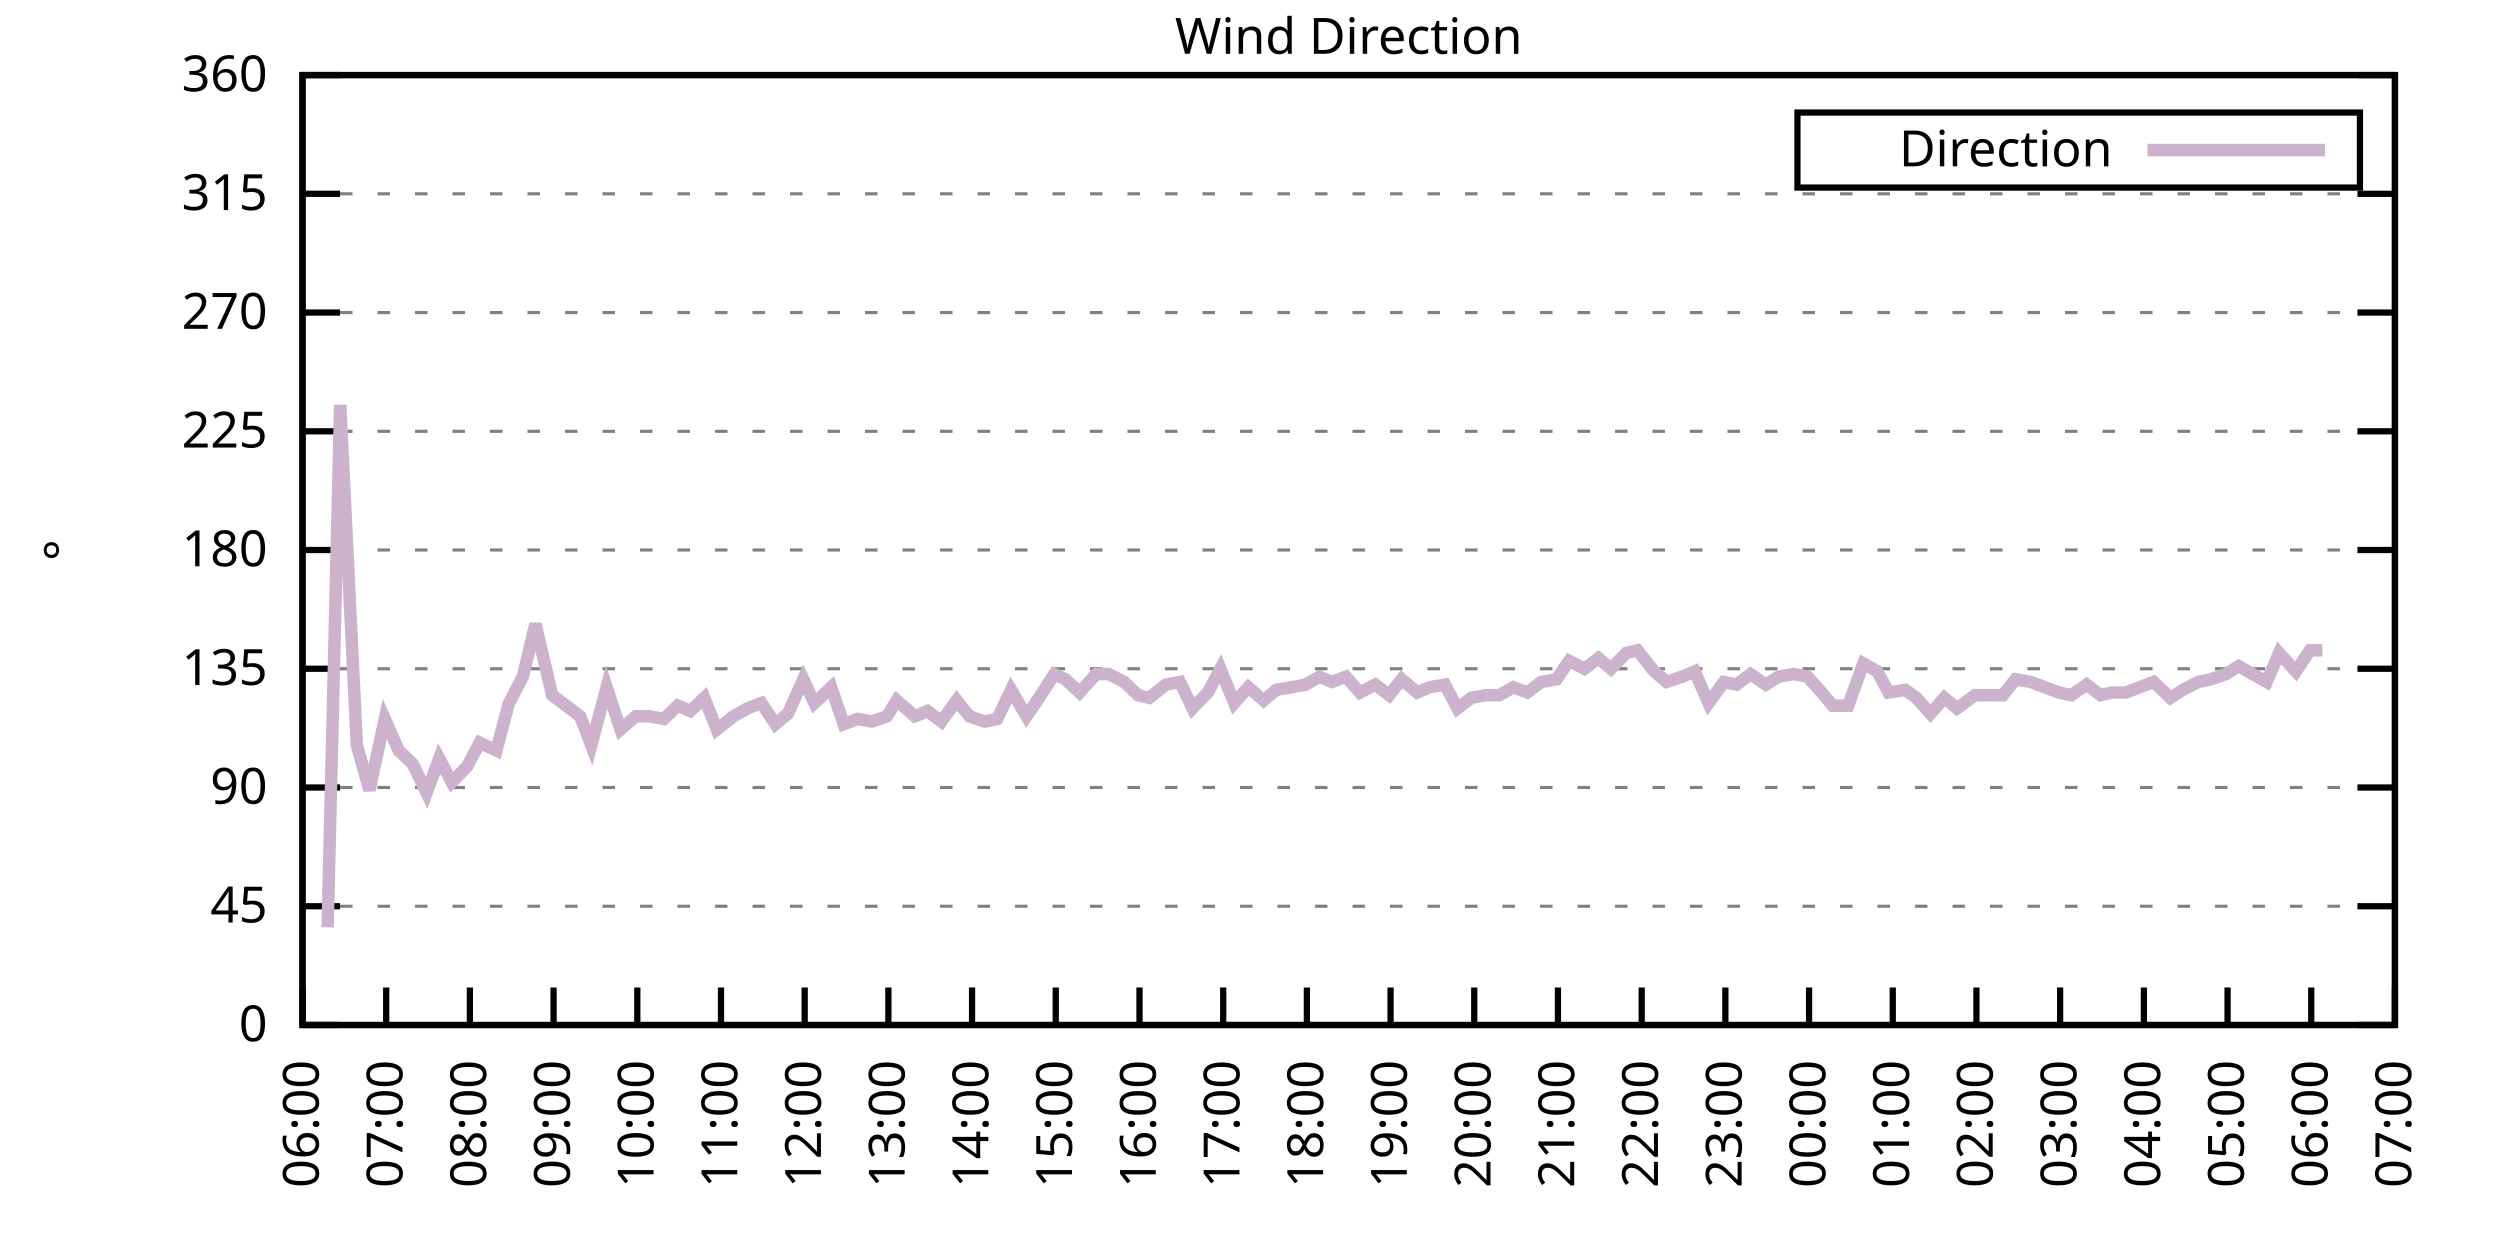
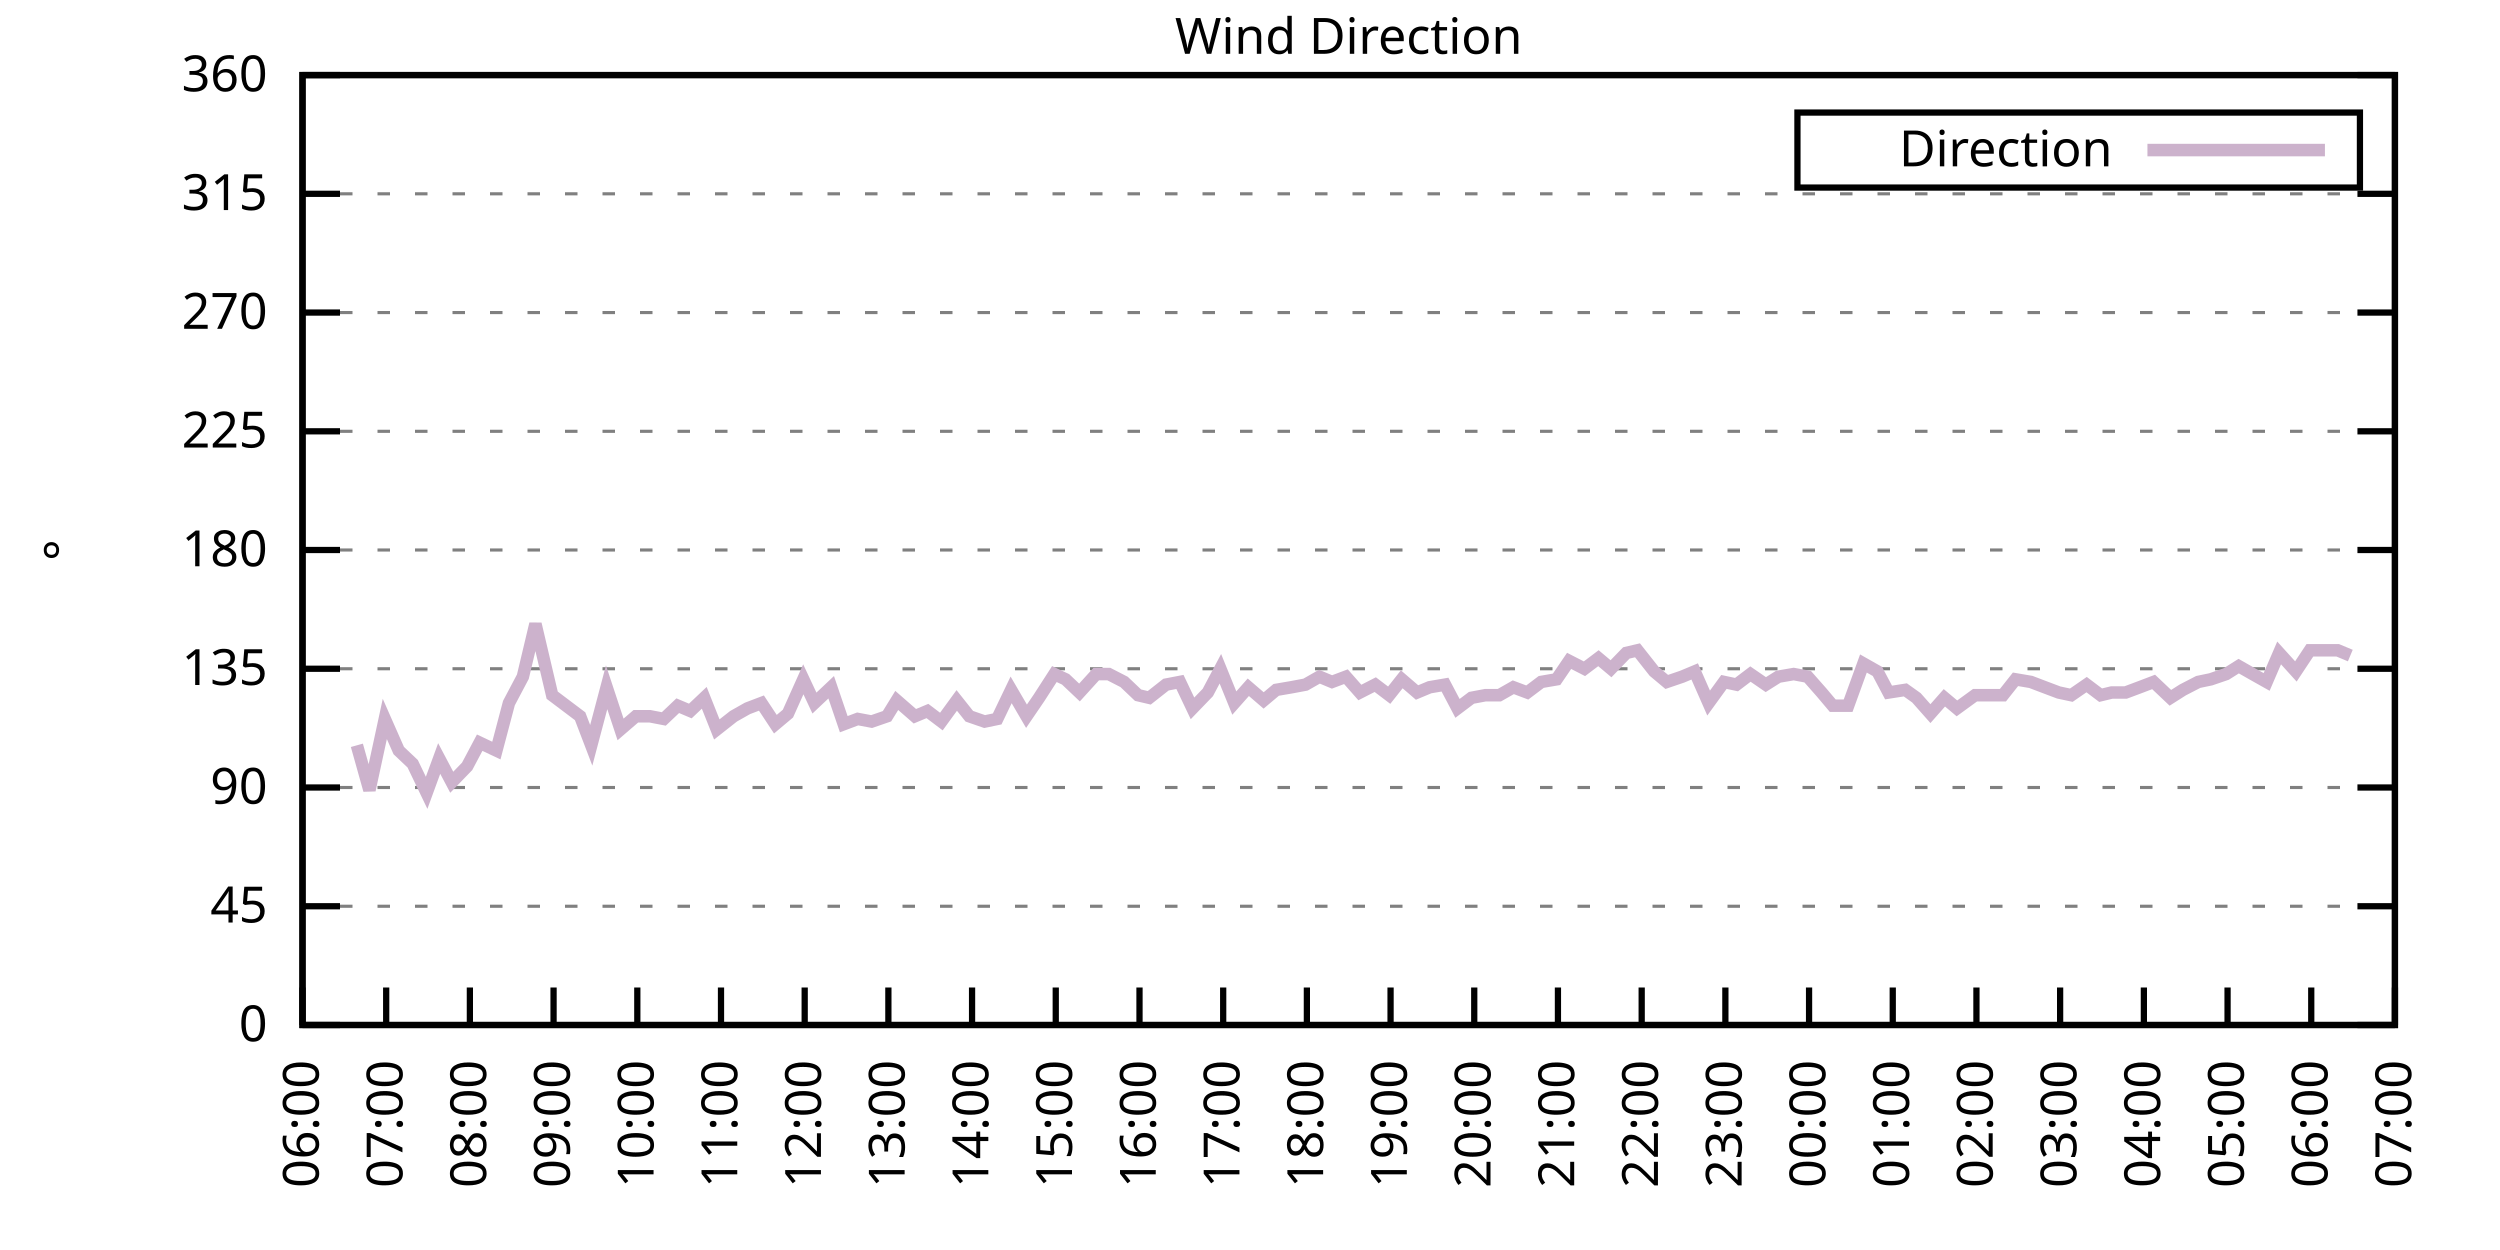
<svg xmlns="http://www.w3.org/2000/svg" xmlns:xlink="http://www.w3.org/1999/xlink" width="400" height="200" viewBox="0 0 400 200">
  <g id="gnuplot_canvas">
    <rect x="0" y="0" width="400" height="200" fill="none" />
    <defs>
      <circle id="gpDot" r="0.5" stroke-width="0.5" stroke="currentColor" />
      <path id="gpPt0" stroke-width="0.333" stroke="currentColor" d="M-1,0 h2 M0,-1 v2" />
      <path id="gpPt1" stroke-width="0.333" stroke="currentColor" d="M-1,-1 L1,1 M1,-1 L-1,1" />
      <path id="gpPt2" stroke-width="0.333" stroke="currentColor" d="M-1,0 L1,0 M0,-1 L0,1 M-1,-1 L1,1 M-1,1 L1,-1" />
      <rect id="gpPt3" stroke-width="0.333" stroke="currentColor" x="-1" y="-1" width="2" height="2" />
      <rect id="gpPt4" stroke-width="0.333" stroke="currentColor" fill="currentColor" x="-1" y="-1" width="2" height="2" />
      <circle id="gpPt5" stroke-width="0.333" stroke="currentColor" cx="0" cy="0" r="1" />
      <use xlink:href="#gpPt5" id="gpPt6" fill="currentColor" stroke="none" />
      <path id="gpPt7" stroke-width="0.333" stroke="currentColor" d="M0,-1.33 L-1.33,0.67 L1.33,0.67 z" />
      <use xlink:href="#gpPt7" id="gpPt8" fill="currentColor" stroke="none" />
      <use xlink:href="#gpPt7" id="gpPt9" stroke="currentColor" transform="rotate(180)" />
      <use xlink:href="#gpPt9" id="gpPt10" fill="currentColor" stroke="none" />
      <use xlink:href="#gpPt3" id="gpPt11" stroke="currentColor" transform="rotate(45)" />
      <use xlink:href="#gpPt11" id="gpPt12" fill="currentColor" stroke="none" />
      <path id="gpPt13" stroke-width="0.333" stroke="currentColor" d="M0,1.330 L1.265,0.411 L0.782,-1.067 L-0.782,-1.076 L-1.265,0.411 z" />
      <use xlink:href="#gpPt13" id="gpPt14" fill="currentColor" stroke="none" />
      <filter id="textbox" filterUnits="objectBoundingBox" x="0" y="0" height="1" width="1">
        <feFlood flood-color="white" flood-opacity="1" result="bgnd" />
        <feComposite in="SourceGraphic" in2="bgnd" operator="atop" />
      </filter>
      <filter id="greybox" filterUnits="objectBoundingBox" x="0" y="0" height="1" width="1">
        <feFlood flood-color="lightgrey" flood-opacity="1" result="grey" />
        <feComposite in="SourceGraphic" in2="grey" operator="atop" />
      </filter>
    </defs>
    <g fill="none" color="white" stroke="currentColor" stroke-width="1.00" stroke-linecap="butt" stroke-linejoin="miter">
</g>
    <g fill="none" color="black" stroke="currentColor" stroke-width="1.00" stroke-linecap="butt" stroke-linejoin="miter">
      <g stroke="none" shape-rendering="crispEdges">
        <polygon fill="rgb(255, 255, 255)" points="48.40,164.00 383.18,164.00 383.18,12.02 48.40,12.02 " />
      </g>
    </g>
    <g fill="none" color="black" stroke="currentColor" stroke-width="1.00" stroke-linecap="butt" stroke-linejoin="miter">
</g>
    <g fill="none" color="black" stroke="black" stroke-width="0.50" stroke-linecap="butt" stroke-linejoin="miter">
</g>
    <g fill="none" color="gray" stroke="currentColor" stroke-width="0.50" stroke-linecap="butt" stroke-linejoin="miter">
      <path stroke="gray" stroke-dasharray="2,4" class="gridline" d="M48.40,164.00 L383.19,164.00  " />
    </g>
    <g fill="none" color="gray" stroke="gray" stroke-width="1.00" stroke-linecap="butt" stroke-linejoin="miter">
</g>
    <g fill="none" color="black" stroke="currentColor" stroke-width="1.00" stroke-linecap="butt" stroke-linejoin="miter">
      <path stroke="black" d="M48.40,164.00 L54.40,164.00 M383.19,164.00 L377.19,164.00  " />
      <g transform="translate(42.80,166.60)" stroke="none" fill="black" font-family="Sans" font-size="8.00" text-anchor="end">
        <text>
          <tspan font-family="Sans"> 0</tspan>
        </text>
      </g>
    </g>
    <g fill="none" color="black" stroke="currentColor" stroke-width="1.00" stroke-linecap="butt" stroke-linejoin="miter">
</g>
    <g fill="none" color="black" stroke="black" stroke-width="0.50" stroke-linecap="butt" stroke-linejoin="miter">
</g>
    <g fill="none" color="gray" stroke="currentColor" stroke-width="0.50" stroke-linecap="butt" stroke-linejoin="miter">
      <path stroke="gray" stroke-dasharray="2,4" class="gridline" d="M48.40,145.00 L383.19,145.00  " />
    </g>
    <g fill="none" color="gray" stroke="gray" stroke-width="1.00" stroke-linecap="butt" stroke-linejoin="miter">
</g>
    <g fill="none" color="black" stroke="currentColor" stroke-width="1.00" stroke-linecap="butt" stroke-linejoin="miter">
      <path stroke="black" d="M48.40,145.00 L54.40,145.00 M383.19,145.00 L377.19,145.00  " />
      <g transform="translate(42.80,147.60)" stroke="none" fill="black" font-family="Sans" font-size="8.00" text-anchor="end">
        <text>
          <tspan font-family="Sans"> 45</tspan>
        </text>
      </g>
    </g>
    <g fill="none" color="black" stroke="currentColor" stroke-width="1.00" stroke-linecap="butt" stroke-linejoin="miter">
</g>
    <g fill="none" color="black" stroke="black" stroke-width="0.50" stroke-linecap="butt" stroke-linejoin="miter">
</g>
    <g fill="none" color="gray" stroke="currentColor" stroke-width="0.50" stroke-linecap="butt" stroke-linejoin="miter">
      <path stroke="gray" stroke-dasharray="2,4" class="gridline" d="M48.40,126.00 L383.19,126.00  " />
    </g>
    <g fill="none" color="gray" stroke="gray" stroke-width="1.00" stroke-linecap="butt" stroke-linejoin="miter">
</g>
    <g fill="none" color="black" stroke="currentColor" stroke-width="1.00" stroke-linecap="butt" stroke-linejoin="miter">
      <path stroke="black" d="M48.40,126.00 L54.40,126.00 M383.19,126.00 L377.19,126.00  " />
      <g transform="translate(42.80,128.60)" stroke="none" fill="black" font-family="Sans" font-size="8.00" text-anchor="end">
        <text>
          <tspan font-family="Sans"> 90</tspan>
        </text>
      </g>
    </g>
    <g fill="none" color="black" stroke="currentColor" stroke-width="1.00" stroke-linecap="butt" stroke-linejoin="miter">
</g>
    <g fill="none" color="black" stroke="black" stroke-width="0.50" stroke-linecap="butt" stroke-linejoin="miter">
</g>
    <g fill="none" color="gray" stroke="currentColor" stroke-width="0.50" stroke-linecap="butt" stroke-linejoin="miter">
      <path stroke="gray" stroke-dasharray="2,4" class="gridline" d="M48.40,107.00 L383.19,107.00  " />
    </g>
    <g fill="none" color="gray" stroke="gray" stroke-width="1.00" stroke-linecap="butt" stroke-linejoin="miter">
</g>
    <g fill="none" color="black" stroke="currentColor" stroke-width="1.00" stroke-linecap="butt" stroke-linejoin="miter">
      <path stroke="black" d="M48.40,107.00 L54.40,107.00 M383.19,107.00 L377.19,107.00  " />
      <g transform="translate(42.80,109.60)" stroke="none" fill="black" font-family="Sans" font-size="8.00" text-anchor="end">
        <text>
          <tspan font-family="Sans"> 135</tspan>
        </text>
      </g>
    </g>
    <g fill="none" color="black" stroke="currentColor" stroke-width="1.00" stroke-linecap="butt" stroke-linejoin="miter">
</g>
    <g fill="none" color="black" stroke="black" stroke-width="0.50" stroke-linecap="butt" stroke-linejoin="miter">
</g>
    <g fill="none" color="gray" stroke="currentColor" stroke-width="0.50" stroke-linecap="butt" stroke-linejoin="miter">
      <path stroke="gray" stroke-dasharray="2,4" class="gridline" d="M48.40,88.00 L383.19,88.00  " />
    </g>
    <g fill="none" color="gray" stroke="gray" stroke-width="1.00" stroke-linecap="butt" stroke-linejoin="miter">
</g>
    <g fill="none" color="black" stroke="currentColor" stroke-width="1.00" stroke-linecap="butt" stroke-linejoin="miter">
      <path stroke="black" d="M48.40,88.00 L54.40,88.00 M383.19,88.00 L377.19,88.00  " />
      <g transform="translate(42.80,90.60)" stroke="none" fill="black" font-family="Sans" font-size="8.00" text-anchor="end">
        <text>
          <tspan font-family="Sans"> 180</tspan>
        </text>
      </g>
    </g>
    <g fill="none" color="black" stroke="currentColor" stroke-width="1.00" stroke-linecap="butt" stroke-linejoin="miter">
</g>
    <g fill="none" color="black" stroke="black" stroke-width="0.50" stroke-linecap="butt" stroke-linejoin="miter">
</g>
    <g fill="none" color="gray" stroke="currentColor" stroke-width="0.50" stroke-linecap="butt" stroke-linejoin="miter">
      <path stroke="gray" stroke-dasharray="2,4" class="gridline" d="M48.40,69.01 L383.19,69.01  " />
    </g>
    <g fill="none" color="gray" stroke="gray" stroke-width="1.00" stroke-linecap="butt" stroke-linejoin="miter">
</g>
    <g fill="none" color="black" stroke="currentColor" stroke-width="1.00" stroke-linecap="butt" stroke-linejoin="miter">
      <path stroke="black" d="M48.40,69.01 L54.40,69.01 M383.19,69.01 L377.19,69.01  " />
      <g transform="translate(42.80,71.61)" stroke="none" fill="black" font-family="Sans" font-size="8.00" text-anchor="end">
        <text>
          <tspan font-family="Sans"> 225</tspan>
        </text>
      </g>
    </g>
    <g fill="none" color="black" stroke="currentColor" stroke-width="1.00" stroke-linecap="butt" stroke-linejoin="miter">
</g>
    <g fill="none" color="black" stroke="black" stroke-width="0.50" stroke-linecap="butt" stroke-linejoin="miter">
</g>
    <g fill="none" color="gray" stroke="currentColor" stroke-width="0.50" stroke-linecap="butt" stroke-linejoin="miter">
      <path stroke="gray" stroke-dasharray="2,4" class="gridline" d="M48.40,50.01 L383.19,50.01  " />
    </g>
    <g fill="none" color="gray" stroke="gray" stroke-width="1.00" stroke-linecap="butt" stroke-linejoin="miter">
</g>
    <g fill="none" color="black" stroke="currentColor" stroke-width="1.00" stroke-linecap="butt" stroke-linejoin="miter">
      <path stroke="black" d="M48.40,50.01 L54.40,50.01 M383.19,50.01 L377.19,50.01  " />
      <g transform="translate(42.80,52.61)" stroke="none" fill="black" font-family="Sans" font-size="8.00" text-anchor="end">
        <text>
          <tspan font-family="Sans"> 270</tspan>
        </text>
      </g>
    </g>
    <g fill="none" color="black" stroke="currentColor" stroke-width="1.00" stroke-linecap="butt" stroke-linejoin="miter">
</g>
    <g fill="none" color="black" stroke="black" stroke-width="0.50" stroke-linecap="butt" stroke-linejoin="miter">
</g>
    <g fill="none" color="gray" stroke="currentColor" stroke-width="0.50" stroke-linecap="butt" stroke-linejoin="miter">
      <path stroke="gray" stroke-dasharray="2,4" class="gridline" d="M48.40,31.01 L383.19,31.01  " />
    </g>
    <g fill="none" color="gray" stroke="gray" stroke-width="1.00" stroke-linecap="butt" stroke-linejoin="miter">
</g>
    <g fill="none" color="black" stroke="currentColor" stroke-width="1.00" stroke-linecap="butt" stroke-linejoin="miter">
      <path stroke="black" d="M48.40,31.01 L54.40,31.01 M383.19,31.01 L377.19,31.01  " />
      <g transform="translate(42.80,33.61)" stroke="none" fill="black" font-family="Sans" font-size="8.00" text-anchor="end">
        <text>
          <tspan font-family="Sans"> 315</tspan>
        </text>
      </g>
    </g>
    <g fill="none" color="black" stroke="currentColor" stroke-width="1.00" stroke-linecap="butt" stroke-linejoin="miter">
</g>
    <g fill="none" color="black" stroke="black" stroke-width="0.50" stroke-linecap="butt" stroke-linejoin="miter">
</g>
    <g fill="none" color="gray" stroke="currentColor" stroke-width="0.50" stroke-linecap="butt" stroke-linejoin="miter">
      <path stroke="gray" stroke-dasharray="2,4" class="gridline" d="M48.40,12.01 L383.19,12.01  " />
    </g>
    <g fill="none" color="gray" stroke="gray" stroke-width="1.00" stroke-linecap="butt" stroke-linejoin="miter">
</g>
    <g fill="none" color="black" stroke="currentColor" stroke-width="1.00" stroke-linecap="butt" stroke-linejoin="miter">
      <path stroke="black" d="M48.40,12.01 L54.40,12.01 M383.19,12.01 L377.19,12.01  " />
      <g transform="translate(42.80,14.61)" stroke="none" fill="black" font-family="Sans" font-size="8.00" text-anchor="end">
        <text>
          <tspan font-family="Sans"> 360</tspan>
        </text>
      </g>
    </g>
    <g fill="none" color="black" stroke="currentColor" stroke-width="1.00" stroke-linecap="butt" stroke-linejoin="miter">
      <path stroke="black" d="M48.40,164.00 L48.40,158.00  " />
      <g transform="translate(51.00,169.60) rotate(270.00)" stroke="none" fill="black" font-family="Sans" font-size="8.00" text-anchor="end">
        <text>
          <tspan font-family="Sans">06:00</tspan>
        </text>
      </g>
    </g>
    <g fill="none" color="black" stroke="currentColor" stroke-width="1.00" stroke-linecap="butt" stroke-linejoin="miter">
      <path stroke="black" d="M61.79,164.00 L61.79,158.00  " />
      <g transform="translate(64.39,169.60) rotate(270.00)" stroke="none" fill="black" font-family="Sans" font-size="8.00" text-anchor="end">
        <text>
          <tspan font-family="Sans">07:00</tspan>
        </text>
      </g>
    </g>
    <g fill="none" color="black" stroke="currentColor" stroke-width="1.00" stroke-linecap="butt" stroke-linejoin="miter">
      <path stroke="black" d="M75.18,164.00 L75.18,158.00  " />
      <g transform="translate(77.78,169.60) rotate(270.00)" stroke="none" fill="black" font-family="Sans" font-size="8.00" text-anchor="end">
        <text>
          <tspan font-family="Sans">08:00</tspan>
        </text>
      </g>
    </g>
    <g fill="none" color="black" stroke="currentColor" stroke-width="1.00" stroke-linecap="butt" stroke-linejoin="miter">
      <path stroke="black" d="M88.57,164.00 L88.57,158.00  " />
      <g transform="translate(91.17,169.60) rotate(270.00)" stroke="none" fill="black" font-family="Sans" font-size="8.00" text-anchor="end">
        <text>
          <tspan font-family="Sans">09:00</tspan>
        </text>
      </g>
    </g>
    <g fill="none" color="black" stroke="currentColor" stroke-width="1.00" stroke-linecap="butt" stroke-linejoin="miter">
      <path stroke="black" d="M101.97,164.00 L101.97,158.00  " />
      <g transform="translate(104.57,169.60) rotate(270.00)" stroke="none" fill="black" font-family="Sans" font-size="8.00" text-anchor="end">
        <text>
          <tspan font-family="Sans">10:00</tspan>
        </text>
      </g>
    </g>
    <g fill="none" color="black" stroke="currentColor" stroke-width="1.00" stroke-linecap="butt" stroke-linejoin="miter">
      <path stroke="black" d="M115.36,164.00 L115.36,158.00  " />
      <g transform="translate(117.96,169.60) rotate(270.00)" stroke="none" fill="black" font-family="Sans" font-size="8.00" text-anchor="end">
        <text>
          <tspan font-family="Sans">11:00</tspan>
        </text>
      </g>
    </g>
    <g fill="none" color="black" stroke="currentColor" stroke-width="1.00" stroke-linecap="butt" stroke-linejoin="miter">
      <path stroke="black" d="M128.75,164.00 L128.75,158.00  " />
      <g transform="translate(131.35,169.60) rotate(270.00)" stroke="none" fill="black" font-family="Sans" font-size="8.00" text-anchor="end">
        <text>
          <tspan font-family="Sans">12:00</tspan>
        </text>
      </g>
    </g>
    <g fill="none" color="black" stroke="currentColor" stroke-width="1.00" stroke-linecap="butt" stroke-linejoin="miter">
      <path stroke="black" d="M142.14,164.00 L142.14,158.00  " />
      <g transform="translate(144.74,169.60) rotate(270.00)" stroke="none" fill="black" font-family="Sans" font-size="8.00" text-anchor="end">
        <text>
          <tspan font-family="Sans">13:00</tspan>
        </text>
      </g>
    </g>
    <g fill="none" color="black" stroke="currentColor" stroke-width="1.00" stroke-linecap="butt" stroke-linejoin="miter">
      <path stroke="black" d="M155.53,164.00 L155.53,158.00  " />
      <g transform="translate(158.13,169.60) rotate(270.00)" stroke="none" fill="black" font-family="Sans" font-size="8.00" text-anchor="end">
        <text>
          <tspan font-family="Sans">14:00</tspan>
        </text>
      </g>
    </g>
    <g fill="none" color="black" stroke="currentColor" stroke-width="1.00" stroke-linecap="butt" stroke-linejoin="miter">
      <path stroke="black" d="M168.92,164.00 L168.92,158.00  " />
      <g transform="translate(171.52,169.60) rotate(270.00)" stroke="none" fill="black" font-family="Sans" font-size="8.00" text-anchor="end">
        <text>
          <tspan font-family="Sans">15:00</tspan>
        </text>
      </g>
    </g>
    <g fill="none" color="black" stroke="currentColor" stroke-width="1.00" stroke-linecap="butt" stroke-linejoin="miter">
      <path stroke="black" d="M182.32,164.00 L182.32,158.00  " />
      <g transform="translate(184.92,169.60) rotate(270.00)" stroke="none" fill="black" font-family="Sans" font-size="8.00" text-anchor="end">
        <text>
          <tspan font-family="Sans">16:00</tspan>
        </text>
      </g>
    </g>
    <g fill="none" color="black" stroke="currentColor" stroke-width="1.00" stroke-linecap="butt" stroke-linejoin="miter">
      <path stroke="black" d="M195.71,164.00 L195.71,158.00  " />
      <g transform="translate(198.31,169.60) rotate(270.00)" stroke="none" fill="black" font-family="Sans" font-size="8.00" text-anchor="end">
        <text>
          <tspan font-family="Sans">17:00</tspan>
        </text>
      </g>
    </g>
    <g fill="none" color="black" stroke="currentColor" stroke-width="1.00" stroke-linecap="butt" stroke-linejoin="miter">
      <path stroke="black" d="M209.10,164.00 L209.10,158.00  " />
      <g transform="translate(211.70,169.60) rotate(270.00)" stroke="none" fill="black" font-family="Sans" font-size="8.00" text-anchor="end">
        <text>
          <tspan font-family="Sans">18:00</tspan>
        </text>
      </g>
    </g>
    <g fill="none" color="black" stroke="currentColor" stroke-width="1.00" stroke-linecap="butt" stroke-linejoin="miter">
      <path stroke="black" d="M222.49,164.00 L222.49,158.00  " />
      <g transform="translate(225.09,169.60) rotate(270.00)" stroke="none" fill="black" font-family="Sans" font-size="8.00" text-anchor="end">
        <text>
          <tspan font-family="Sans">19:00</tspan>
        </text>
      </g>
    </g>
    <g fill="none" color="black" stroke="currentColor" stroke-width="1.00" stroke-linecap="butt" stroke-linejoin="miter">
      <path stroke="black" d="M235.88,164.00 L235.88,158.00  " />
      <g transform="translate(238.48,169.60) rotate(270.00)" stroke="none" fill="black" font-family="Sans" font-size="8.00" text-anchor="end">
        <text>
          <tspan font-family="Sans">20:00</tspan>
        </text>
      </g>
    </g>
    <g fill="none" color="black" stroke="currentColor" stroke-width="1.00" stroke-linecap="butt" stroke-linejoin="miter">
      <path stroke="black" d="M249.27,164.00 L249.27,158.00  " />
      <g transform="translate(251.87,169.60) rotate(270.00)" stroke="none" fill="black" font-family="Sans" font-size="8.00" text-anchor="end">
        <text>
          <tspan font-family="Sans">21:00</tspan>
        </text>
      </g>
    </g>
    <g fill="none" color="black" stroke="currentColor" stroke-width="1.00" stroke-linecap="butt" stroke-linejoin="miter">
      <path stroke="black" d="M262.67,164.00 L262.67,158.00  " />
      <g transform="translate(265.27,169.60) rotate(270.00)" stroke="none" fill="black" font-family="Sans" font-size="8.00" text-anchor="end">
        <text>
          <tspan font-family="Sans">22:00</tspan>
        </text>
      </g>
    </g>
    <g fill="none" color="black" stroke="currentColor" stroke-width="1.00" stroke-linecap="butt" stroke-linejoin="miter">
      <path stroke="black" d="M276.06,164.00 L276.06,158.00  " />
      <g transform="translate(278.66,169.60) rotate(270.00)" stroke="none" fill="black" font-family="Sans" font-size="8.00" text-anchor="end">
        <text>
          <tspan font-family="Sans">23:00</tspan>
        </text>
      </g>
    </g>
    <g fill="none" color="black" stroke="currentColor" stroke-width="1.00" stroke-linecap="butt" stroke-linejoin="miter">
      <path stroke="black" d="M289.45,164.00 L289.45,158.00  " />
      <g transform="translate(292.05,169.60) rotate(270.00)" stroke="none" fill="black" font-family="Sans" font-size="8.00" text-anchor="end">
        <text>
          <tspan font-family="Sans">00:00</tspan>
        </text>
      </g>
    </g>
    <g fill="none" color="black" stroke="currentColor" stroke-width="1.00" stroke-linecap="butt" stroke-linejoin="miter">
      <path stroke="black" d="M302.84,164.00 L302.84,158.00  " />
      <g transform="translate(305.44,169.60) rotate(270.00)" stroke="none" fill="black" font-family="Sans" font-size="8.00" text-anchor="end">
        <text>
          <tspan font-family="Sans">01:00</tspan>
        </text>
      </g>
    </g>
    <g fill="none" color="black" stroke="currentColor" stroke-width="1.00" stroke-linecap="butt" stroke-linejoin="miter">
      <path stroke="black" d="M316.23,164.00 L316.23,158.00  " />
      <g transform="translate(318.83,169.60) rotate(270.00)" stroke="none" fill="black" font-family="Sans" font-size="8.00" text-anchor="end">
        <text>
          <tspan font-family="Sans">02:00</tspan>
        </text>
      </g>
    </g>
    <g fill="none" color="black" stroke="currentColor" stroke-width="1.00" stroke-linecap="butt" stroke-linejoin="miter">
      <path stroke="black" d="M329.62,164.00 L329.62,158.00  " />
      <g transform="translate(332.22,169.60) rotate(270.00)" stroke="none" fill="black" font-family="Sans" font-size="8.00" text-anchor="end">
        <text>
          <tspan font-family="Sans">03:00</tspan>
        </text>
      </g>
    </g>
    <g fill="none" color="black" stroke="currentColor" stroke-width="1.00" stroke-linecap="butt" stroke-linejoin="miter">
      <path stroke="black" d="M343.02,164.00 L343.02,158.00  " />
      <g transform="translate(345.62,169.60) rotate(270.00)" stroke="none" fill="black" font-family="Sans" font-size="8.00" text-anchor="end">
        <text>
          <tspan font-family="Sans">04:00</tspan>
        </text>
      </g>
    </g>
    <g fill="none" color="black" stroke="currentColor" stroke-width="1.00" stroke-linecap="butt" stroke-linejoin="miter">
      <path stroke="black" d="M356.41,164.00 L356.41,158.00  " />
      <g transform="translate(359.01,169.60) rotate(270.00)" stroke="none" fill="black" font-family="Sans" font-size="8.00" text-anchor="end">
        <text>
          <tspan font-family="Sans">05:00</tspan>
        </text>
      </g>
    </g>
    <g fill="none" color="black" stroke="currentColor" stroke-width="1.00" stroke-linecap="butt" stroke-linejoin="miter">
      <path stroke="black" d="M369.80,164.00 L369.80,158.00  " />
      <g transform="translate(372.40,169.60) rotate(270.00)" stroke="none" fill="black" font-family="Sans" font-size="8.00" text-anchor="end">
        <text>
          <tspan font-family="Sans">06:00</tspan>
        </text>
      </g>
    </g>
    <g fill="none" color="black" stroke="currentColor" stroke-width="1.00" stroke-linecap="butt" stroke-linejoin="miter">
      <path stroke="black" d="M383.19,164.00 L383.19,158.00  " />
      <g transform="translate(385.79,169.60) rotate(270.00)" stroke="none" fill="black" font-family="Sans" font-size="8.00" text-anchor="end">
        <text>
          <tspan font-family="Sans">07:00</tspan>
        </text>
      </g>
    </g>
    <g fill="none" color="black" stroke="currentColor" stroke-width="1.00" stroke-linecap="butt" stroke-linejoin="miter">
</g>
    <g fill="none" color="black" stroke="currentColor" stroke-width="1.00" stroke-linecap="butt" stroke-linejoin="miter">
      <path stroke="black" d="M48.40,12.01 L48.40,164.00 L383.19,164.00 L383.19,12.01 L48.40,12.01 Z  " />
    </g>
    <g fill="none" color="black" stroke="currentColor" stroke-width="1.00" stroke-linecap="butt" stroke-linejoin="miter">
</g>
    <g fill="none" color="black" stroke="currentColor" stroke-width="1.00" stroke-linecap="butt" stroke-linejoin="miter">
      <path stroke="black" d="M287.59,30.01 L287.59,18.01 L377.59,18.01 L377.59,30.01 L287.59,30.01 Z  " />
    </g>
    <g id="Wind_direction_plot_1">
      <g fill="none" color="white" stroke="black" stroke-width="2.00" stroke-linecap="butt" stroke-linejoin="miter">
</g>
      <g fill="none" color="black" stroke="currentColor" stroke-width="2.00" stroke-linecap="butt" stroke-linejoin="miter">
        <g transform="translate(337.99,26.61)" stroke="none" fill="black" font-family="Sans" font-size="8.00" text-anchor="end">
          <text>
            <tspan font-family="Sans">Direction</tspan>
          </text>
        </g>
      </g>
      <g fill="none" color="black" stroke="currentColor" stroke-width="2.00" stroke-linecap="butt" stroke-linejoin="miter">
-         <path stroke="rgb(204, 178, 204)" d="M343.59,24.01 L371.99,24.01 M52.42,148.38 L54.43,64.78 L57.10,119.25 L59.11,126.42 L61.57,115.03 L63.80,120.09   L66.03,122.20 L68.26,126.85 L70.27,121.36 L72.28,125.16 L74.74,122.62 L76.75,118.83 L79.42,120.09 L81.43,112.49   L83.66,108.27 L85.67,99.83 L88.35,111.23 L92.82,114.60 L94.60,119.25 L97.06,109.96 L99.29,116.71 L101.74,114.60   L103.98,114.60 L106.21,115.03 L108.44,112.91 L110.45,113.76 L112.68,111.65 L114.69,116.71 L117.37,114.60 L119.60,113.34   L121.83,112.49 L124.06,115.87 L126.07,114.18 L128.53,108.69 L130.31,112.49 L132.99,109.96 L135.00,115.87 L137.23,115.03   L139.46,115.45 L141.92,114.60 L143.48,112.07 L146.38,114.60 L148.39,113.76 L150.62,115.45 L153.08,112.07 L155.09,114.60   L157.54,115.45 L159.55,115.03 L161.78,110.38 L164.24,114.60 L166.25,111.65 L168.70,107.85 L170.49,108.69 L172.72,110.80   L175.40,107.85 L177.41,107.85 L179.86,109.11 L182.09,111.23 L183.88,111.65 L186.56,109.54 L188.79,109.11 L190.80,113.34   L193.25,110.80 L195.26,107.00 L197.49,112.49 L199.73,109.96 L202.18,112.07 L204.19,110.38 L206.64,109.96 L208.88,109.54   L211.11,108.27 L213.12,109.11 L215.35,108.27 L217.58,110.80 L220.04,109.54 L222.27,111.23 L224.28,108.69 L226.73,110.80   L228.74,109.96 L231.20,109.54 L233.20,113.34 L235.44,111.65 L237.67,111.23 L239.90,111.23 L242.13,109.96 L244.36,110.80   L246.60,109.11 L249.05,108.69 L251.06,105.74 L253.51,107.00 L255.75,105.31 L257.76,107.00 L260.21,104.47 L262.00,104.05   L264.67,107.43 L266.68,109.11 L269.14,108.27 L271.15,107.43 L273.38,112.49 L275.83,109.11 L277.84,109.54 L280.07,107.85   L282.53,109.54 L284.54,108.27 L286.99,107.85 L289.23,108.27 L291.46,110.80 L293.24,112.91 L295.70,112.91 L298.15,106.16   L300.39,107.43 L302.17,110.80 L304.85,110.38 L306.63,111.65 L308.87,114.18 L311.10,111.65 L313.11,113.34 L316.01,111.23   L317.35,111.23 L320.47,111.23 L322.48,108.69 L324.94,109.11 L327.17,109.96 L329.40,110.80 L331.41,111.23 L333.86,109.54   L336.10,111.23 L337.88,110.80 L340.11,110.80 L342.35,109.96 L344.58,109.11 L347.26,111.65 L349.26,110.38 L351.72,109.11   L353.73,108.69 L356.18,107.85 L358.19,106.58 L360.42,107.85 L362.66,109.11 L364.66,104.47 L367.34,107.43 L369.58,104.05   L371.58,104.05  " />
+         <path stroke="rgb(204, 178, 204)" d="M343.59,24.01 L371.99,24.01 M57.10,119.25 L59.11,126.42 L61.57,115.03 L63.80,120.09 L66.03,122.20 L68.26,126.85   L70.27,121.36 L72.28,125.16 L74.74,122.62 L76.75,118.83 L79.42,120.09 L81.43,112.49 L83.66,108.27 L85.67,99.83   L88.35,111.23 L92.82,114.60 L94.60,119.25 L97.06,109.96 L99.29,116.71 L101.74,114.60 L103.98,114.60 L106.21,115.03   L108.44,112.91 L110.45,113.76 L112.68,111.65 L114.69,116.71 L117.37,114.60 L119.60,113.34 L121.83,112.49 L124.06,115.87   L126.07,114.18 L128.53,108.69 L130.31,112.49 L132.99,109.96 L135.00,115.87 L137.23,115.03 L139.46,115.45 L141.92,114.60   L143.48,112.07 L146.38,114.60 L148.39,113.76 L150.62,115.45 L153.08,112.07 L155.09,114.60 L157.54,115.45 L159.55,115.03   L161.78,110.38 L164.24,114.60 L166.25,111.65 L168.70,107.85 L170.49,108.69 L172.72,110.80 L175.40,107.85 L177.41,107.85   L179.86,109.11 L182.09,111.23 L183.88,111.65 L186.56,109.54 L188.79,109.11 L190.80,113.34 L193.25,110.80 L195.26,107.00   L197.49,112.49 L199.73,109.96 L202.18,112.07 L204.19,110.38 L206.64,109.96 L208.88,109.54 L211.11,108.27 L213.12,109.11   L215.35,108.27 L217.58,110.80 L220.04,109.54 L222.27,111.23 L224.28,108.69 L226.73,110.80 L228.74,109.96 L231.20,109.54   L233.20,113.34 L235.44,111.65 L237.67,111.23 L239.90,111.23 L242.13,109.96 L244.36,110.80 L246.60,109.11 L249.05,108.69   L251.06,105.74 L253.51,107.00 L255.75,105.31 L257.76,107.00 L260.21,104.47 L262.00,104.05 L264.67,107.43 L266.68,109.11   L269.14,108.27 L271.15,107.43 L273.38,112.49 L275.83,109.11 L277.84,109.54 L280.07,107.85 L282.53,109.54 L284.54,108.27   L286.99,107.85 L289.23,108.27 L291.46,110.80 L293.24,112.91 L295.70,112.91 L298.15,106.16 L300.39,107.43 L302.17,110.80   L304.85,110.38 L306.63,111.65 L308.87,114.18 L311.10,111.65 L313.11,113.34 L316.01,111.23 L317.35,111.23 L320.47,111.23   L322.48,108.69 L324.94,109.11 L327.17,109.96 L329.40,110.80 L331.41,111.23 L333.86,109.54 L336.10,111.23 L337.88,110.80   L340.11,110.80 L342.35,109.96 L344.58,109.11 L347.26,111.65 L349.26,110.38 L351.72,109.11 L353.73,108.69 L356.18,107.85   L358.19,106.58 L360.42,107.85 L362.66,109.11 L364.66,104.47 L367.34,107.43 L369.58,104.05 L371.58,104.05 L374.04,104.05   L376.05,104.89  " />
      </g>
    </g>
    <g fill="none" color="black" stroke="currentColor" stroke-width="2.00" stroke-linecap="butt" stroke-linejoin="miter">
</g>
    <g fill="none" color="black" stroke="black" stroke-width="1.00" stroke-linecap="butt" stroke-linejoin="miter">
</g>
    <g fill="none" color="black" stroke="currentColor" stroke-width="1.00" stroke-linecap="butt" stroke-linejoin="miter">
      <path stroke="black" d="M48.40,12.01 L48.40,164.00 L383.19,164.00 L383.19,12.01 L48.40,12.01 Z  " />
      <g transform="translate(12.80,88.01) rotate(270.00)" stroke="none" fill="black" font-family="Sans" font-size="8.00" text-anchor="middle">
        <text>
          <tspan font-family="Sans">°</tspan>
        </text>
      </g>
    </g>
    <g fill="none" color="black" stroke="currentColor" stroke-width="1.00" stroke-linecap="butt" stroke-linejoin="miter">
</g>
    <g fill="none" color="black" stroke="currentColor" stroke-width="1.00" stroke-linecap="butt" stroke-linejoin="miter">
      <g transform="translate(215.79,8.61)" stroke="none" fill="black" font-family="Sans" font-size="8.00" text-anchor="middle">
        <text>
          <tspan font-family="Sans">Wind Direction</tspan>
        </text>
      </g>
    </g>
    <g fill="none" color="black" stroke="currentColor" stroke-width="1.00" stroke-linecap="butt" stroke-linejoin="miter">
</g>
  </g>
</svg>
